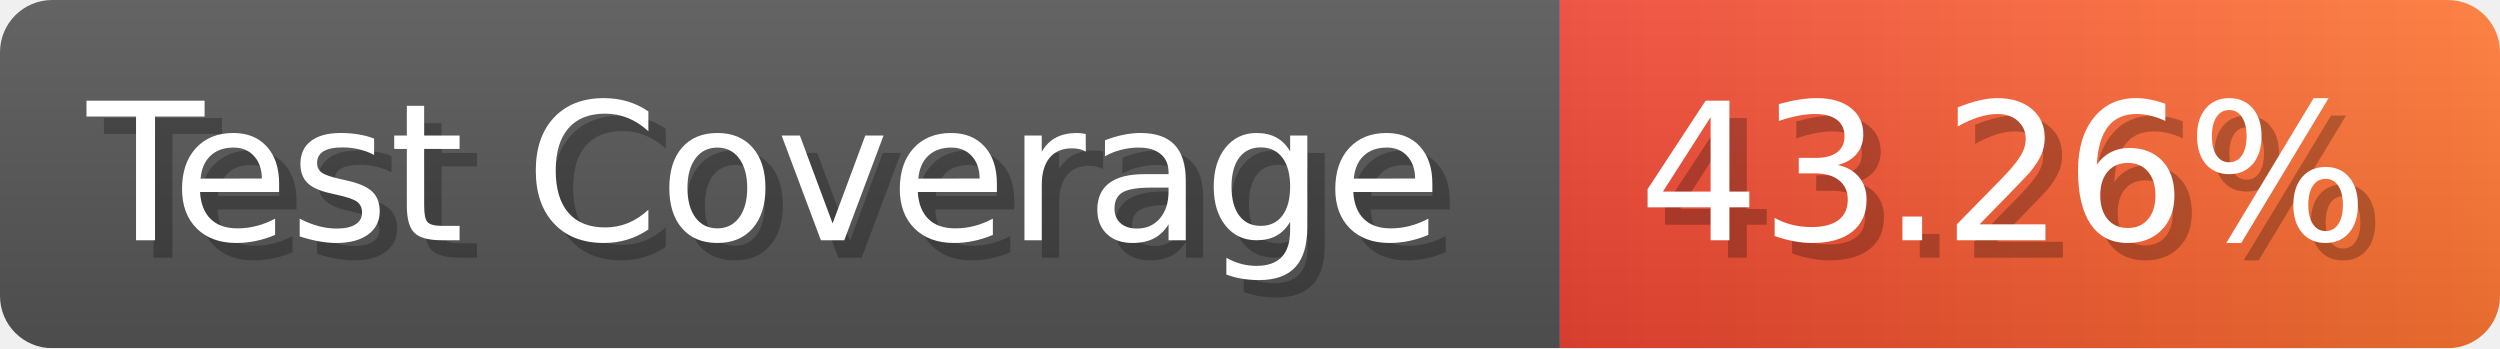
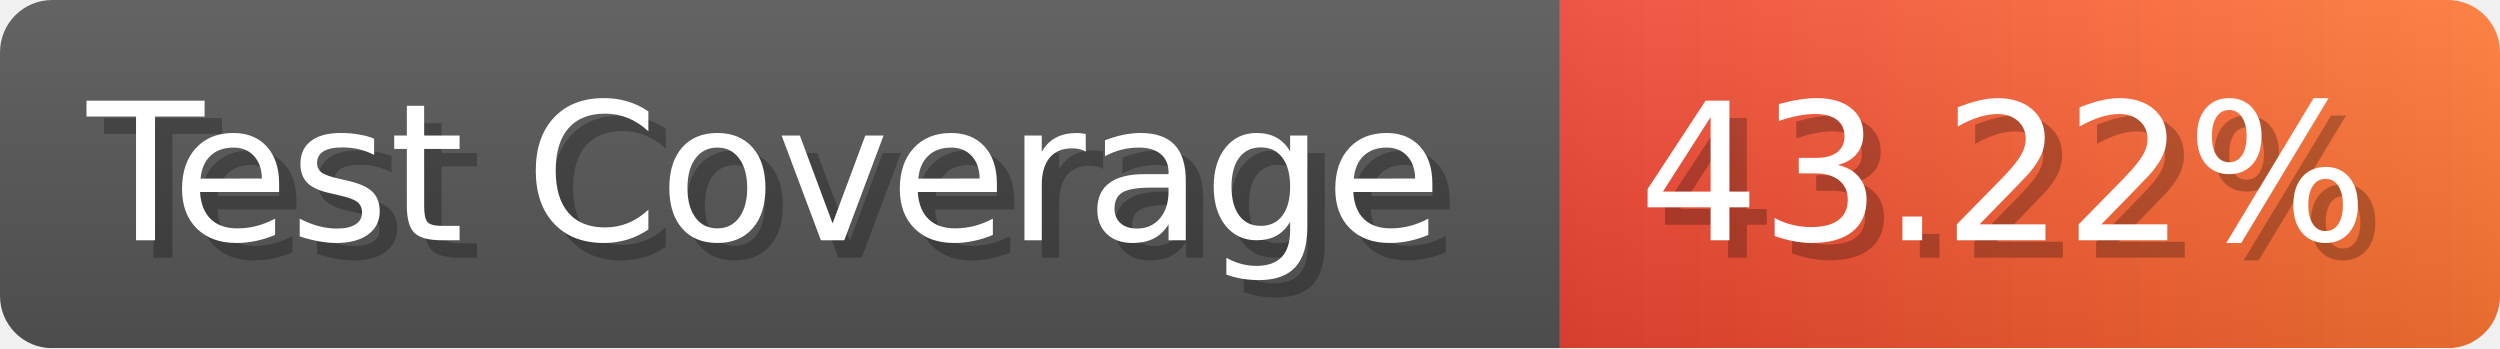
- <svg xmlns="http://www.w3.org/2000/svg" width="143.6" height="20" viewBox="0 0 1436 200" role="img" aria-label="Test Coverage: 43.26%">
+ <svg xmlns="http://www.w3.org/2000/svg" width="143.6" height="20" viewBox="0 0 1436 200" role="img" aria-label="Test Coverage: 43.22%">
  <linearGradient id="a" x2="0" y2="100%">
    <stop offset="0" stop-opacity=".1" stop-color="#EEE" />
    <stop offset="1" stop-opacity=".1" />
  </linearGradient>
  <mask id="m">
    <rect width="1436" height="200" rx="30" fill="#FFF" />
  </mask>
  <g mask="url(#m)">
    <rect width="896" height="200" fill="#555" />
    <rect width="540" height="200" fill="url(#x)" x="896" />
    <rect width="1436" height="200" fill="url(#a)" />
  </g>
  <g aria-hidden="true" fill="#fff" text-anchor="start" font-family="Verdana,DejaVu Sans,sans-serif" font-size="110">
    <text x="60" y="148" textLength="796" fill="#000" opacity="0.25">Test Coverage</text>
    <text x="50" y="138" textLength="796">Test Coverage</text>
-     <text x="951" y="148" textLength="440" fill="#000" opacity="0.25">43.26%</text>
-     <text x="941" y="138" textLength="440">43.26%</text>
+     <text x="951" y="148" textLength="440" fill="#000" opacity="0.25">43.22%</text>
+     <text x="941" y="138" textLength="440">43.22%</text>
  </g>
  <linearGradient id="x" x1="0%" y1="0%" x2="100%" y2="0%">
    <stop offset="0%" style="stop-color:#E43" />
    <stop offset="100%" style="stop-color:#F73" />
  </linearGradient>
</svg>
